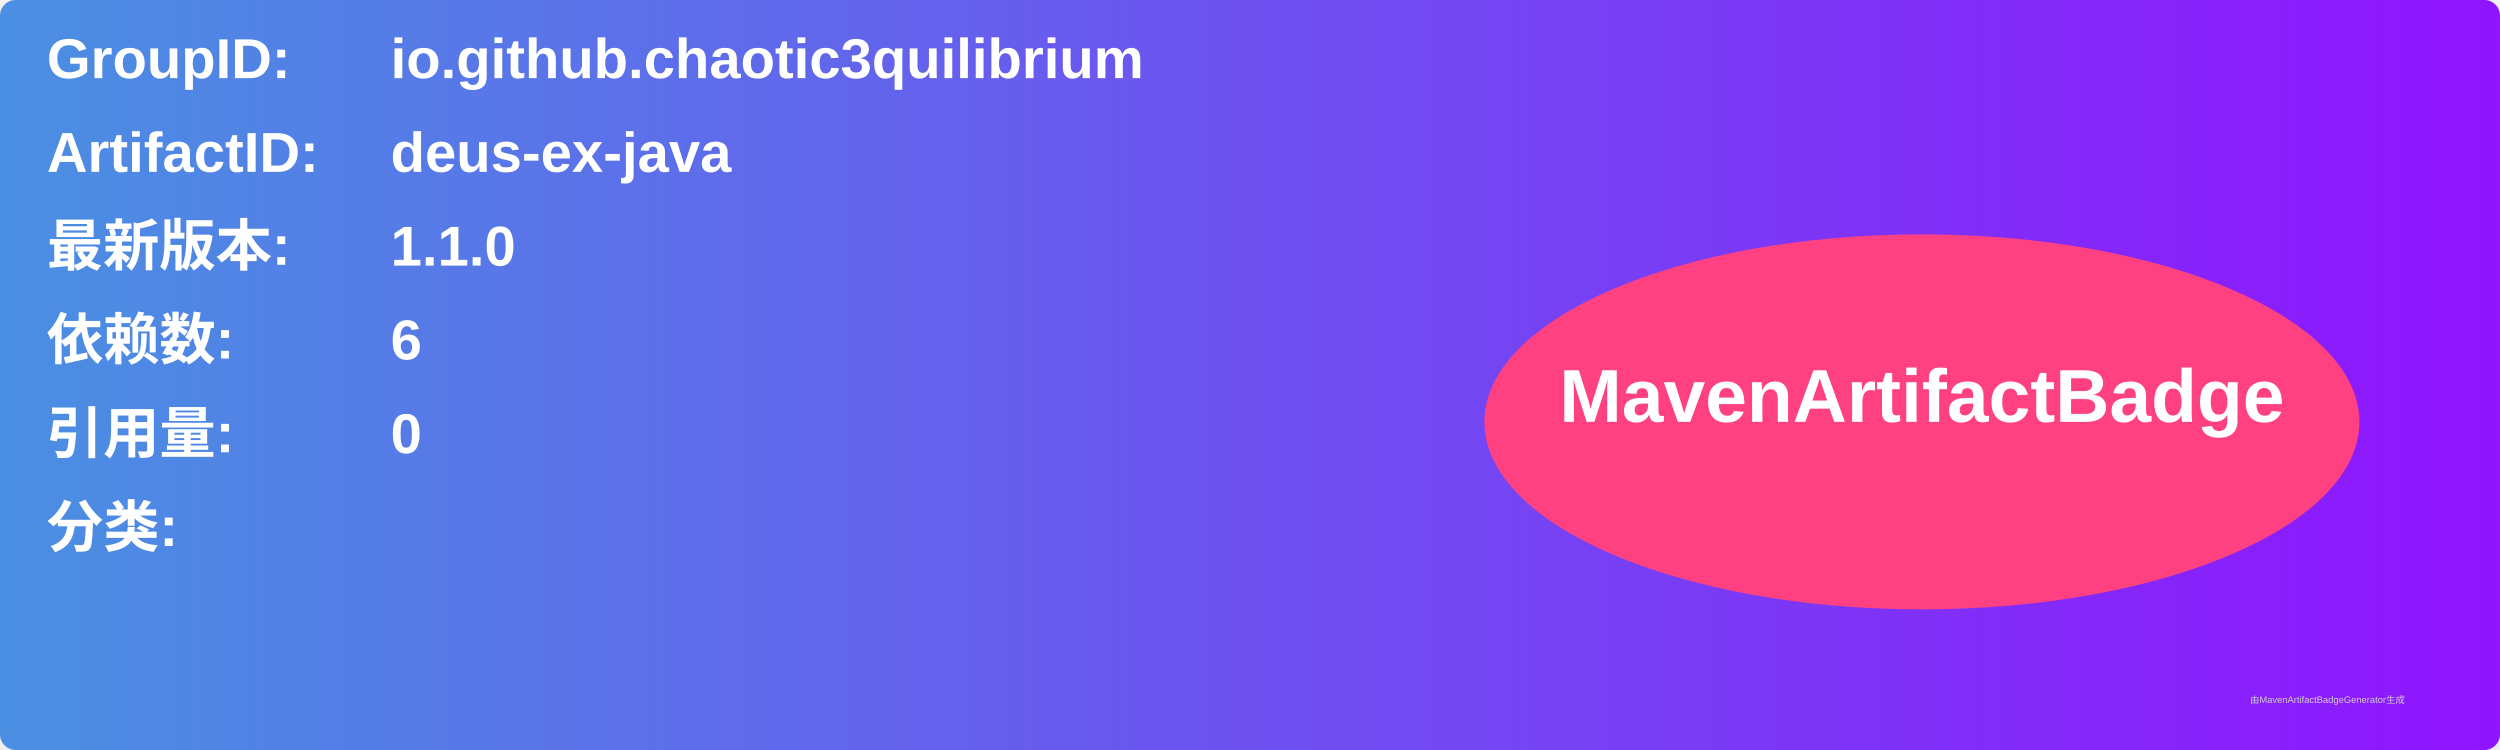
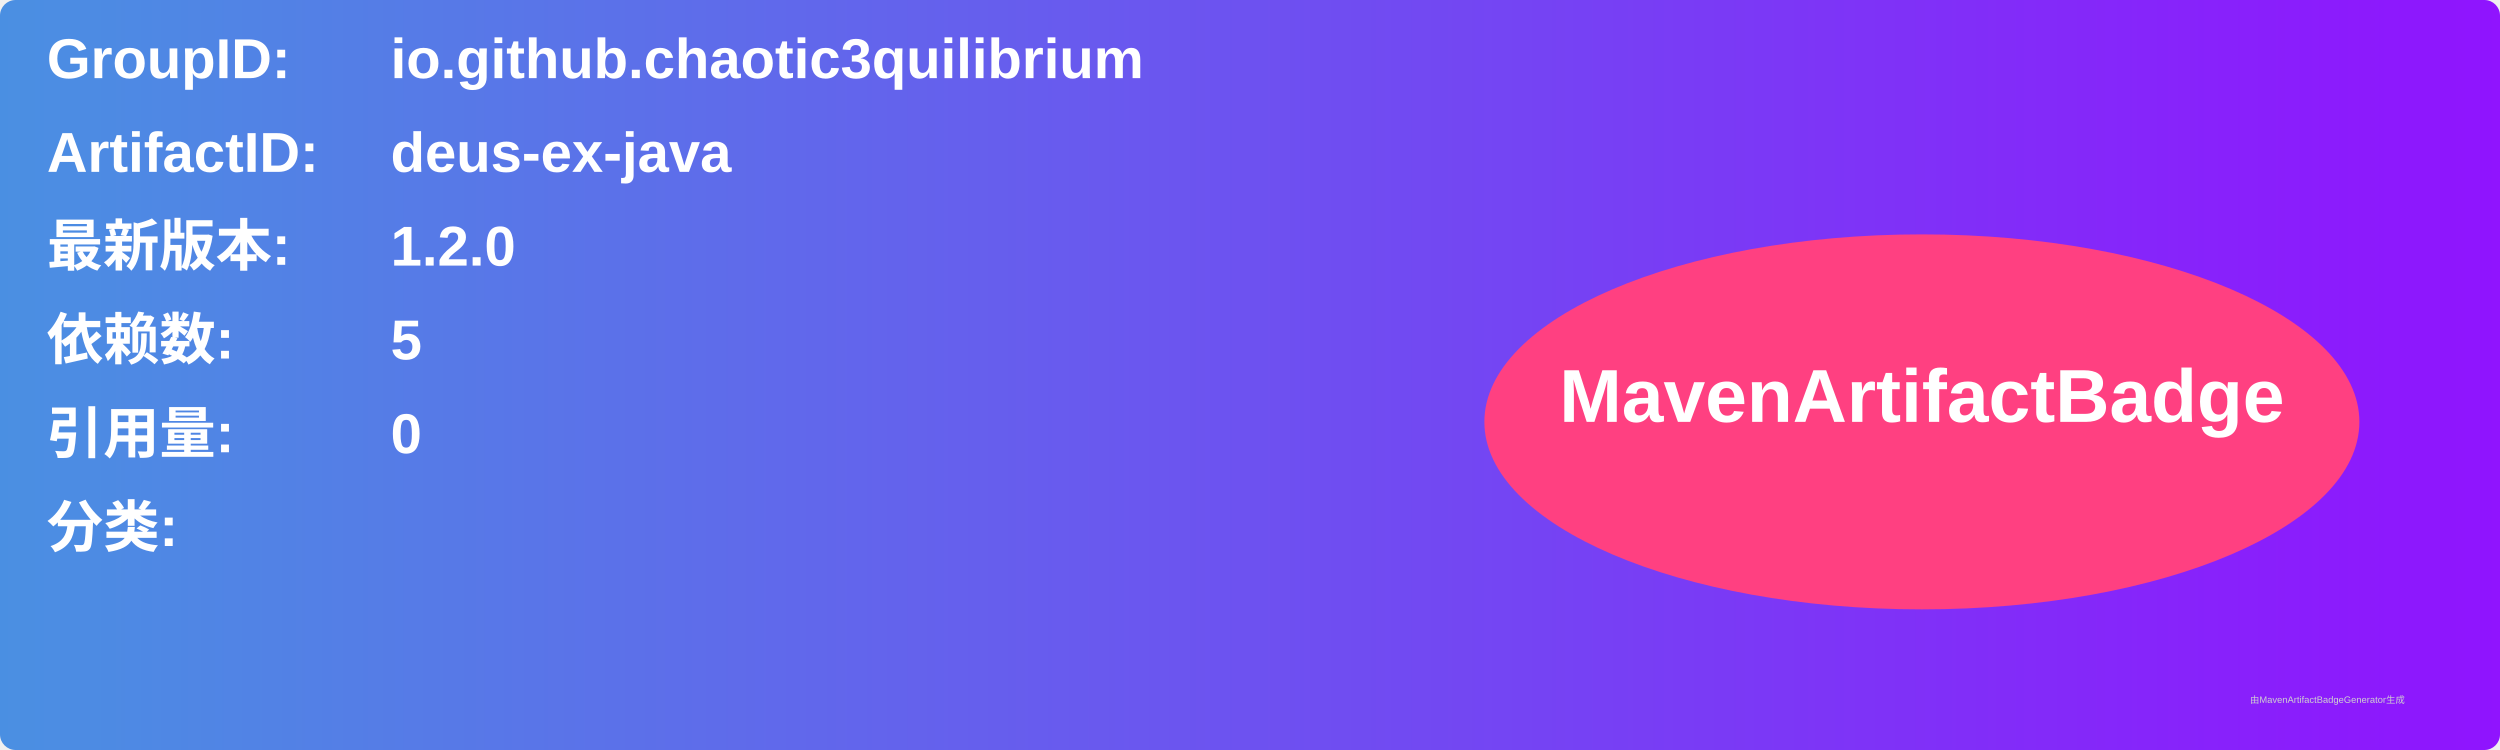
<svg xmlns="http://www.w3.org/2000/svg" width="800" height="240" viewBox="0 0 800 240">
  <linearGradient id="grad" x1="0%" y1="0%" x2="100%" y2="0%">
    <stop offset="0%" stop-color="#4a90e2" />
    <stop offset="100%" stop-color="#9013fe" />
  </linearGradient>
  <rect width="100%" height="100%" rx="5" ry="5" fill="url(#grad)" />
  <g transform="translate(15, 15)">
    <text x="0" y="10" font-family="Arial" font-size="18" fill="white" font-weight="bold" width="260">GroupID:</text>
    <text x="110" y="10" font-family="Arial" font-size="18" fill="white" font-weight="bold" width="460">io.github.chaotic3quilibrium</text>
    <text x="0" y="40" font-family="Arial" font-size="18" fill="white" font-weight="bold" width="260">ArtifactID:</text>
    <text x="110" y="40" font-family="Arial" font-size="18" fill="white" font-weight="bold" width="460">deus-ex-java</text>
    <text x="0" y="70" font-family="Arial" font-size="18" fill="white" font-weight="bold">最新版本:</text>
    <text x="110" y="70" font-family="Arial" font-size="18" fill="white" font-weight="bold">
-       <tspan font-weight="bold">1.1.0</tspan>
+       <tspan font-weight="bold">1.2.0</tspan>
    </text>
    <text x="0" y="100" font-family="Arial" font-size="18" fill="white" font-weight="bold">依赖数: </text>
    <text x="110" y="100" font-family="Arial" font-size="18" fill="white">
-       <tspan font-weight="bold">6</tspan>
+       <tspan font-weight="bold">5</tspan>
    </text>
    <text x="0" y="130" font-family="Arial" font-size="18" fill="white" font-weight="bold">引用量: </text>
    <text x="110" y="130" font-family="Arial" font-size="18" fill="white">
      <tspan font-weight="bold">0</tspan>
    </text>
    <text x="0" y="160" font-family="Arial" font-size="18" fill="white" font-weight="bold">分类:</text>
    <text x="10" y="190" font-family="Arial" font-size="10" fill="white">
      <tspan font-weight="bold" />
    </text>
    <ellipse cx="600" cy="120" rx="140" ry="60" fill="#ff4081" />
    <text x="600" y="120" text-anchor="middle" font-family="Arial" font-size="24" fill="white" font-weight="bold">MavenArtifactBadge</text>
  </g>
  <text x="720" y="225" font-family="Arial" font-size="3" fill="#d0d0d0">由MavenArtifactBadgeGenerator生成</text>
</svg>
